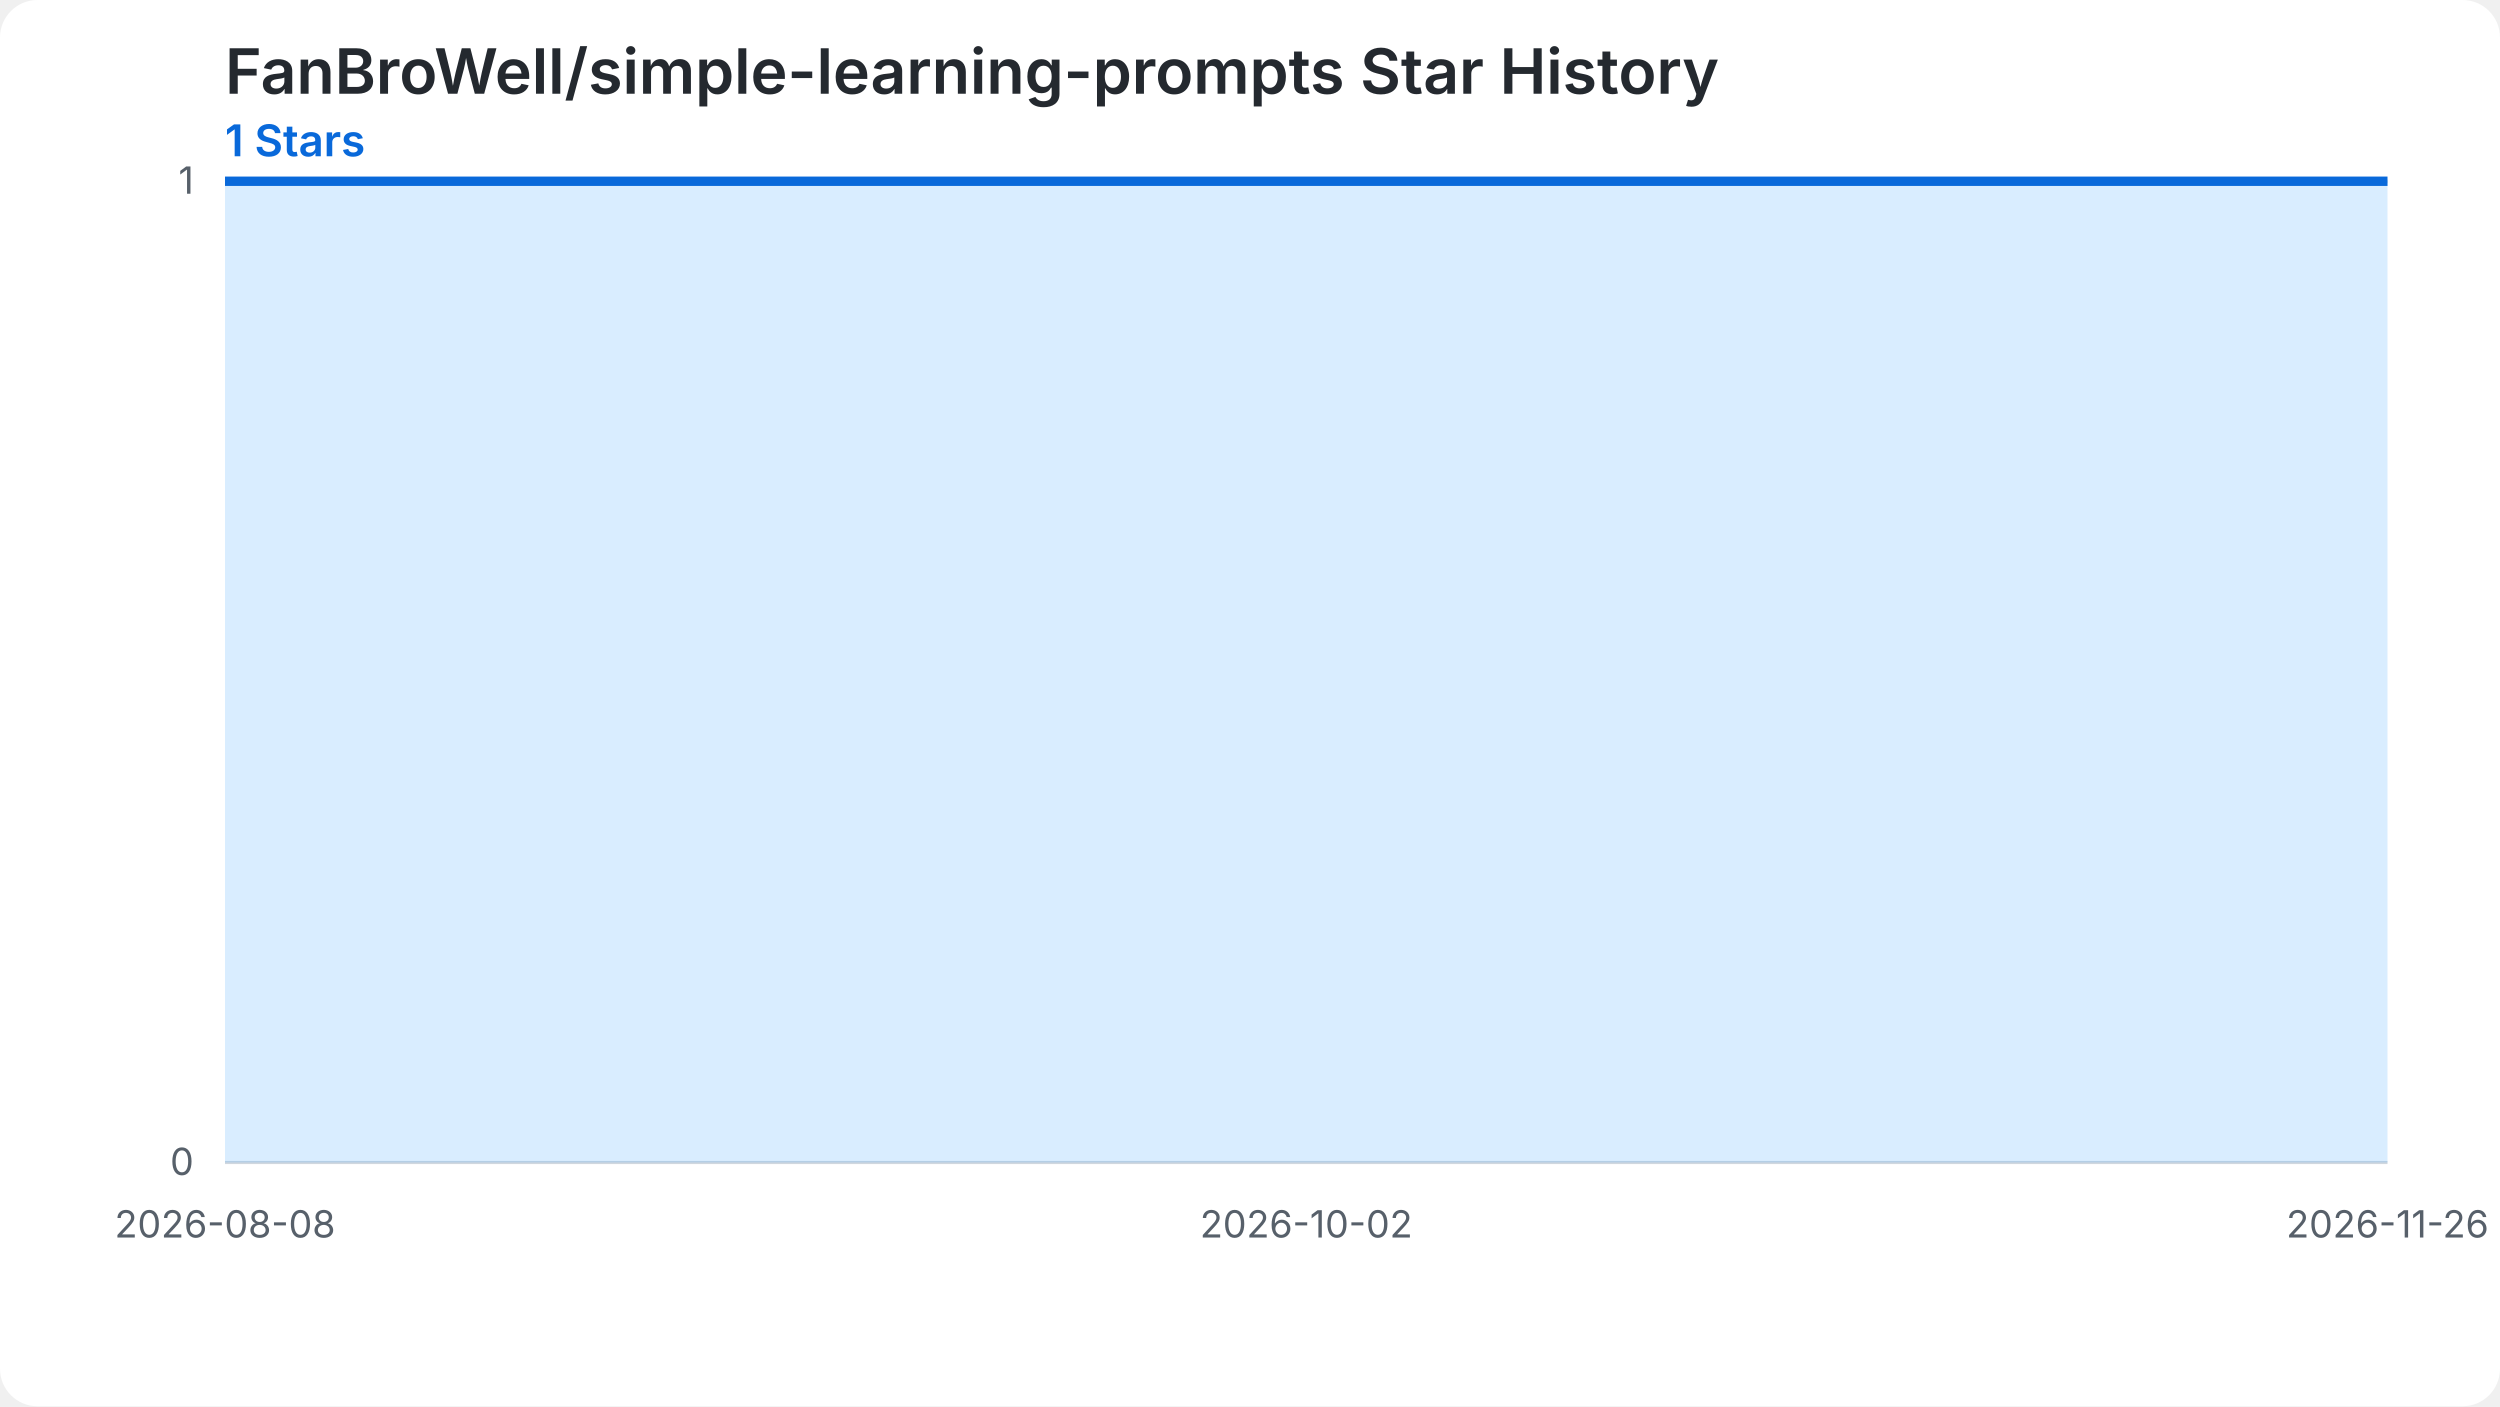
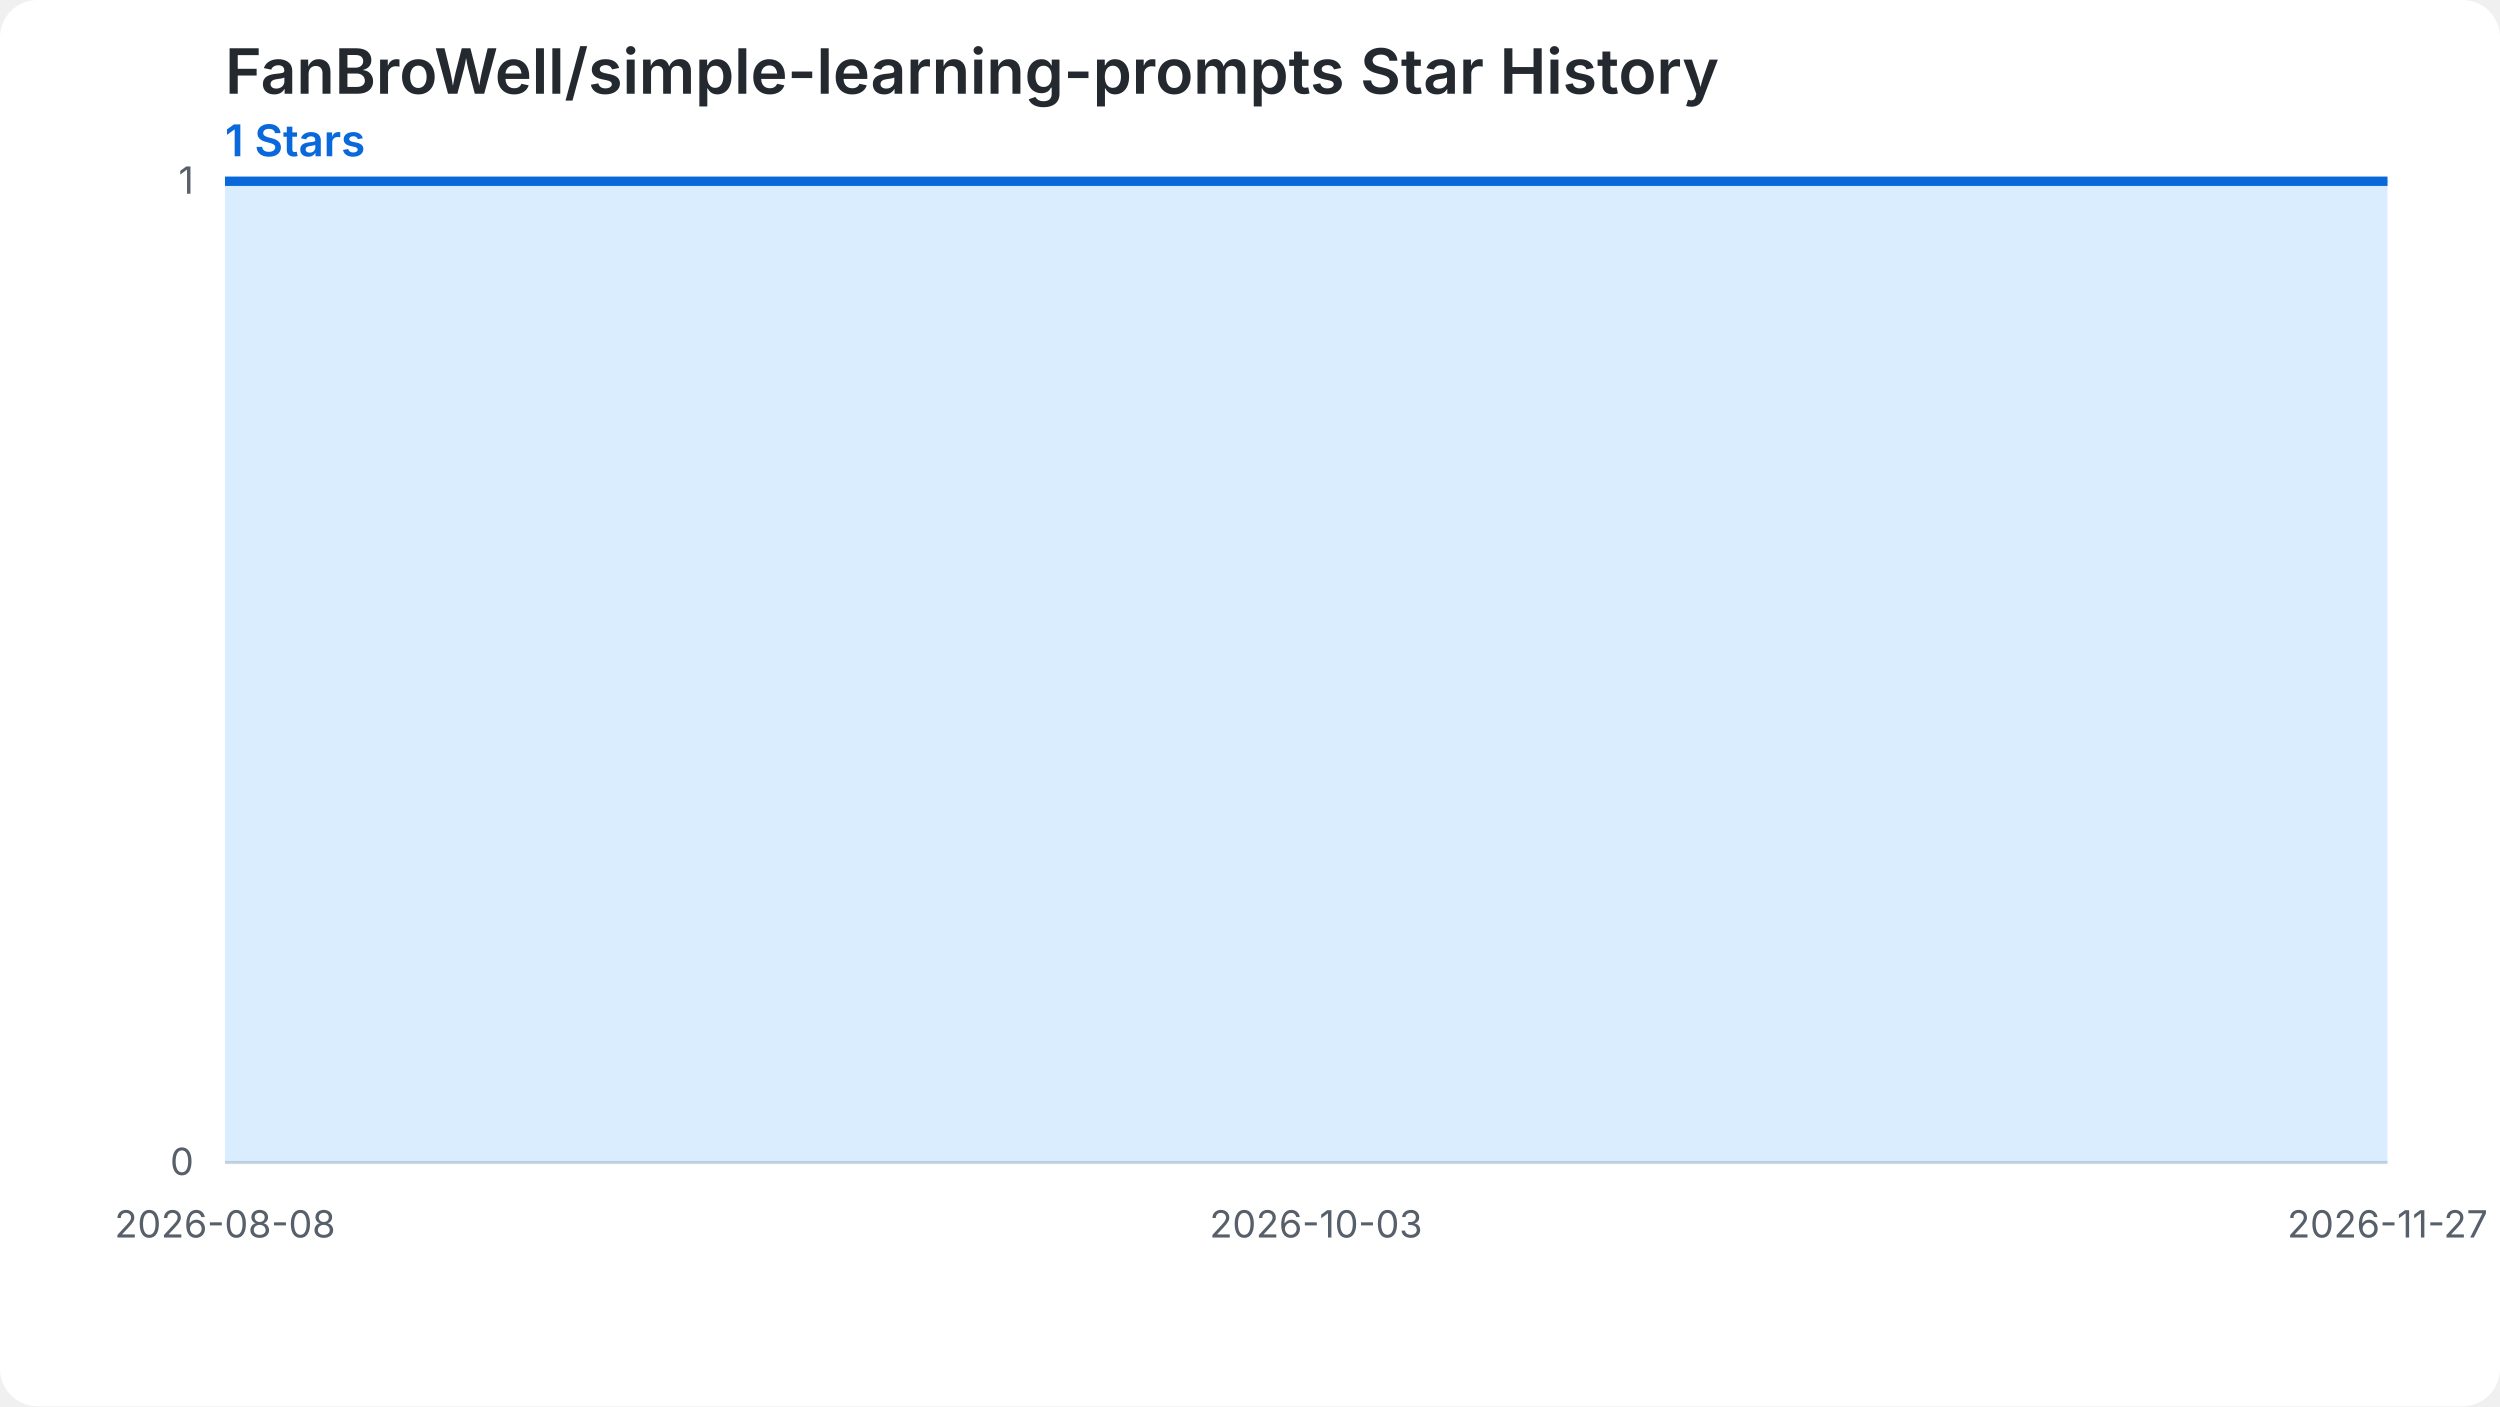
<svg xmlns="http://www.w3.org/2000/svg" width="800" height="450" viewBox="0 0 800 450" role="img" aria-labelledby="chart-title chart-desc">
  <style>.chart-bg{fill:#ffffff}.grid{stroke:#d0d7de;stroke-width:1}.label{fill:#57606a;font:12px -apple-system,BlinkMacSystemFont,'Segoe UI',sans-serif}.heading{fill:#24292f;font:600 20px -apple-system,BlinkMacSystemFont,'Segoe UI',sans-serif}.summary{fill:#0969da;font:600 14px -apple-system,BlinkMacSystemFont,'Segoe UI',sans-serif}.star-area{fill:#54aeff;fill-opacity:.22}.star-line{fill:none;stroke:#0969da;stroke-width:3}.star-point{fill:#0969da}@media (prefers-color-scheme: dark){.chart-bg{fill:#0d1117}.grid{stroke:#30363d}.label{fill:#8b949e}.heading{fill:#f0f6fc}.summary{fill:#58a6ff}.star-area{fill:#1f6feb;fill-opacity:.35}.star-line{stroke:#58a6ff}.star-point{fill:#58a6ff}}</style>
  <rect class="chart-bg" width="800" height="450" rx="12" />
  <text class="heading" x="72" y="30">FanBroWell/simple-learning-prompts Star History</text>
  <text class="summary" x="72" y="50">1 Stars</text>
  <line class="grid" x1="72" y1="372.00" x2="764" y2="372.00" />
  <text class="label" x="62" y="376.00" text-anchor="end">0</text>
  <line class="grid" x1="72" y1="58.00" x2="764" y2="58.00" />
  <text class="label" x="62" y="62.00" text-anchor="end">1</text>
-   <path class="star-area" d="M 72.00,372.00 L 72.00,58.00 L 78.29,58.00 L 84.58,58.00 L 90.87,58.00 L 97.16,58.00 L 103.45,58.00 L 109.75,58.00 L 116.04,58.00 L 122.33,58.00 L 128.62,58.00 L 134.91,58.00 L 141.20,58.00 L 147.49,58.00 L 153.78,58.00 L 160.07,58.00 L 166.36,58.00 L 172.65,58.00 L 178.95,58.00 L 185.24,58.00 L 191.53,58.00 L 197.82,58.00 L 204.11,58.00 L 210.40,58.00 L 216.69,58.00 L 222.98,58.00 L 229.27,58.00 L 235.56,58.00 L 241.85,58.00 L 248.15,58.00 L 254.44,58.00 L 260.73,58.00 L 267.02,58.00 L 273.31,58.00 L 279.60,58.00 L 285.89,58.00 L 292.18,58.00 L 298.47,58.00 L 304.76,58.00 L 311.05,58.00 L 317.35,58.00 L 323.64,58.00 L 329.93,58.00 L 336.22,58.00 L 342.51,58.00 L 348.80,58.00 L 355.09,58.00 L 361.38,58.00 L 367.67,58.00 L 373.96,58.00 L 380.25,58.00 L 386.55,58.00 L 392.84,58.00 L 399.13,58.00 L 405.42,58.00 L 411.71,58.00 L 418.00,58.00 L 424.29,58.00 L 430.58,58.00 L 436.87,58.00 L 443.16,58.00 L 449.45,58.00 L 455.75,58.00 L 462.04,58.00 L 468.33,58.00 L 474.62,58.00 L 480.91,58.00 L 487.20,58.00 L 493.49,58.00 L 499.78,58.00 L 506.07,58.00 L 512.36,58.00 L 518.65,58.00 L 524.95,58.00 L 531.24,58.00 L 537.53,58.00 L 543.82,58.00 L 550.11,58.00 L 556.40,58.00 L 562.69,58.00 L 568.98,58.00 L 575.27,58.00 L 581.56,58.00 L 587.85,58.00 L 594.15,58.00 L 600.44,58.00 L 606.73,58.00 L 613.02,58.00 L 619.31,58.00 L 625.60,58.00 L 631.89,58.00 L 638.18,58.00 L 644.47,58.00 L 650.76,58.00 L 657.05,58.00 L 663.35,58.00 L 669.64,58.00 L 675.93,58.00 L 682.22,58.00 L 688.51,58.00 L 694.80,58.00 L 701.09,58.00 L 707.38,58.00 L 713.67,58.00 L 719.96,58.00 L 726.25,58.00 L 732.55,58.00 L 738.84,58.00 L 745.13,58.00 L 751.42,58.00 L 757.71,58.00 L 764.00,58.00 L 764.00,372.00 Z" />
-   <path class="star-line" d="M 72.00,58.00 L 78.29,58.00 L 84.58,58.00 L 90.87,58.00 L 97.16,58.00 L 103.45,58.00 L 109.75,58.00 L 116.04,58.00 L 122.33,58.00 L 128.62,58.00 L 134.91,58.00 L 141.20,58.00 L 147.49,58.00 L 153.78,58.00 L 160.07,58.00 L 166.36,58.00 L 172.65,58.00 L 178.95,58.00 L 185.24,58.00 L 191.53,58.00 L 197.82,58.00 L 204.11,58.00 L 210.40,58.00 L 216.69,58.00 L 222.98,58.00 L 229.27,58.00 L 235.56,58.00 L 241.85,58.00 L 248.15,58.00 L 254.44,58.00 L 260.73,58.00 L 267.02,58.00 L 273.31,58.00 L 279.60,58.00 L 285.89,58.00 L 292.18,58.00 L 298.47,58.00 L 304.76,58.00 L 311.05,58.00 L 317.35,58.00 L 323.64,58.00 L 329.93,58.00 L 336.22,58.00 L 342.51,58.00 L 348.80,58.00 L 355.09,58.00 L 361.38,58.00 L 367.67,58.00 L 373.96,58.00 L 380.25,58.00 L 386.55,58.00 L 392.84,58.00 L 399.13,58.00 L 405.42,58.00 L 411.71,58.00 L 418.00,58.00 L 424.29,58.00 L 430.58,58.00 L 436.87,58.00 L 443.16,58.00 L 449.45,58.00 L 455.75,58.00 L 462.04,58.00 L 468.33,58.00 L 474.62,58.00 L 480.91,58.00 L 487.20,58.00 L 493.49,58.00 L 499.78,58.00 L 506.07,58.00 L 512.36,58.00 L 518.65,58.00 L 524.95,58.00 L 531.24,58.00 L 537.53,58.00 L 543.82,58.00 L 550.11,58.00 L 556.40,58.00 L 562.69,58.00 L 568.98,58.00 L 575.27,58.00 L 581.56,58.00 L 587.85,58.00 L 594.15,58.00 L 600.44,58.00 L 606.73,58.00 L 613.02,58.00 L 619.31,58.00 L 625.60,58.00 L 631.89,58.00 L 638.18,58.00 L 644.47,58.00 L 650.76,58.00 L 657.05,58.00 L 663.35,58.00 L 669.64,58.00 L 675.93,58.00 L 682.22,58.00 L 688.51,58.00 L 694.80,58.00 L 701.09,58.00 L 707.38,58.00 L 713.67,58.00 L 719.96,58.00 L 726.25,58.00 L 732.55,58.00 L 738.84,58.00 L 745.13,58.00 L 751.42,58.00 L 757.71,58.00 L 764.00,58.00" />
+   <path class="star-area" d="M 72.00,372.00 L 72.00,58.00 L 78.23,58.00 L 84.47,58.00 L 90.70,58.00 L 96.94,58.00 L 103.17,58.00 L 109.41,58.00 L 115.64,58.00 L 121.87,58.00 L 128.11,58.00 L 134.34,58.00 L 140.58,58.00 L 146.81,58.00 L 153.05,58.00 L 159.28,58.00 L 165.51,58.00 L 171.75,58.00 L 177.98,58.00 L 184.22,58.00 L 190.45,58.00 L 196.68,58.00 L 202.92,58.00 L 209.15,58.00 L 215.39,58.00 L 221.62,58.00 L 227.86,58.00 L 234.09,58.00 L 240.32,58.00 L 246.56,58.00 L 252.79,58.00 L 259.03,58.00 L 265.26,58.00 L 271.50,58.00 L 277.73,58.00 L 283.96,58.00 L 290.20,58.00 L 296.43,58.00 L 302.67,58.00 L 308.90,58.00 L 315.14,58.00 L 321.37,58.00 L 327.60,58.00 L 333.84,58.00 L 340.07,58.00 L 346.31,58.00 L 352.54,58.00 L 358.77,58.00 L 365.01,58.00 L 371.24,58.00 L 377.48,58.00 L 383.71,58.00 L 389.95,58.00 L 396.18,58.00 L 402.41,58.00 L 408.65,58.00 L 414.88,58.00 L 421.12,58.00 L 427.35,58.00 L 433.59,58.00 L 439.82,58.00 L 446.05,58.00 L 452.29,58.00 L 458.52,58.00 L 464.76,58.00 L 470.99,58.00 L 477.23,58.00 L 483.46,58.00 L 489.69,58.00 L 495.93,58.00 L 502.16,58.00 L 508.40,58.00 L 514.63,58.00 L 520.86,58.00 L 527.10,58.00 L 533.33,58.00 L 539.57,58.00 L 545.80,58.00 L 552.04,58.00 L 558.27,58.00 L 564.50,58.00 L 570.74,58.00 L 576.97,58.00 L 583.21,58.00 L 589.44,58.00 L 595.68,58.00 L 601.91,58.00 L 608.14,58.00 L 614.38,58.00 L 620.61,58.00 L 626.85,58.00 L 633.08,58.00 L 639.32,58.00 L 645.55,58.00 L 651.78,58.00 L 658.02,58.00 L 664.25,58.00 L 670.49,58.00 L 676.72,58.00 L 682.95,58.00 L 689.19,58.00 L 695.42,58.00 L 701.66,58.00 L 707.89,58.00 L 714.13,58.00 L 720.36,58.00 L 726.59,58.00 L 732.83,58.00 L 739.06,58.00 L 745.30,58.00 L 751.53,58.00 L 757.77,58.00 L 764.00,58.00 L 764.00,372.00 Z" />
+   <path class="star-line" d="M 72.00,58.00 L 78.23,58.00 L 84.47,58.00 L 90.70,58.00 L 96.94,58.00 L 103.17,58.00 L 109.41,58.00 L 115.64,58.00 L 121.87,58.00 L 128.11,58.00 L 134.34,58.00 L 140.58,58.00 L 146.81,58.00 L 153.05,58.00 L 159.28,58.00 L 165.51,58.00 L 171.75,58.00 L 177.98,58.00 L 184.22,58.00 L 190.45,58.00 L 196.68,58.00 L 202.92,58.00 L 209.15,58.00 L 215.39,58.00 L 221.62,58.00 L 227.86,58.00 L 234.09,58.00 L 240.32,58.00 L 246.56,58.00 L 252.79,58.00 L 259.03,58.00 L 265.26,58.00 L 271.50,58.00 L 277.73,58.00 L 283.96,58.00 L 290.20,58.00 L 296.43,58.00 L 302.67,58.00 L 308.90,58.00 L 315.14,58.00 L 321.37,58.00 L 327.60,58.00 L 333.84,58.00 L 340.07,58.00 L 346.31,58.00 L 352.54,58.00 L 358.77,58.00 L 365.01,58.00 L 371.24,58.00 L 377.48,58.00 L 383.71,58.00 L 389.95,58.00 L 396.18,58.00 L 402.41,58.00 L 408.65,58.00 L 414.88,58.00 L 421.12,58.00 L 427.35,58.00 L 433.59,58.00 L 439.82,58.00 L 446.05,58.00 L 452.29,58.00 L 458.52,58.00 L 464.76,58.00 L 470.99,58.00 L 477.23,58.00 L 483.46,58.00 L 489.69,58.00 L 495.93,58.00 L 502.16,58.00 L 508.40,58.00 L 514.63,58.00 L 520.86,58.00 L 527.10,58.00 L 533.33,58.00 L 539.57,58.00 L 545.80,58.00 L 552.04,58.00 L 558.27,58.00 L 564.50,58.00 L 570.74,58.00 L 576.97,58.00 L 583.21,58.00 L 589.44,58.00 L 595.68,58.00 L 601.91,58.00 L 608.14,58.00 L 614.38,58.00 L 620.61,58.00 L 626.85,58.00 L 633.08,58.00 L 639.32,58.00 L 645.55,58.00 L 651.78,58.00 L 658.02,58.00 L 664.25,58.00 L 670.49,58.00 L 676.72,58.00 L 682.95,58.00 L 689.19,58.00 L 695.42,58.00 L 701.66,58.00 L 707.89,58.00 L 714.13,58.00 L 720.36,58.00 L 726.59,58.00 L 732.83,58.00 L 739.06,58.00 L 745.30,58.00 L 751.53,58.00 L 757.77,58.00 L 764.00,58.00" />
  <text class="label" x="72.00" y="396.00" text-anchor="middle">2026-08-08</text>
-   <text class="label" x="418.00" y="396.00" text-anchor="middle">2026-10-02</text>
-   <text class="label" x="764.00" y="396.00" text-anchor="middle">2026-11-26</text>
+   <text class="label" x="421.12" y="396.00" text-anchor="middle">2026-10-03</text>
+   <text class="label" x="764.00" y="396.00" text-anchor="middle">2026-11-27</text>
</svg>
